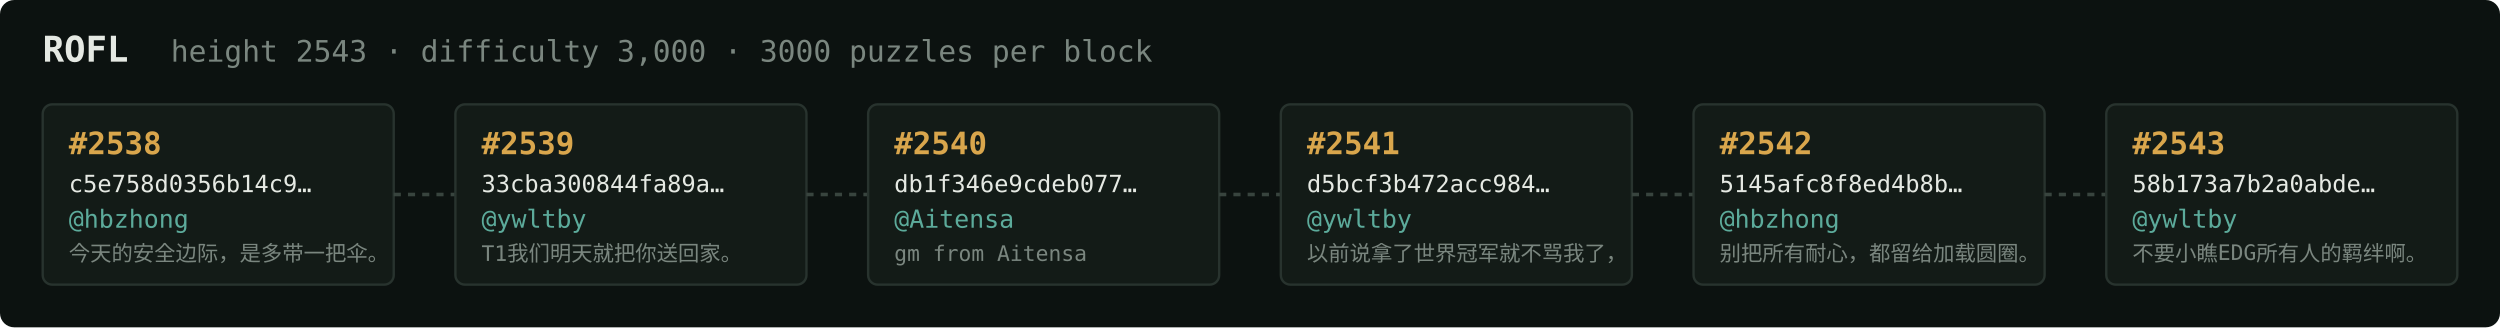
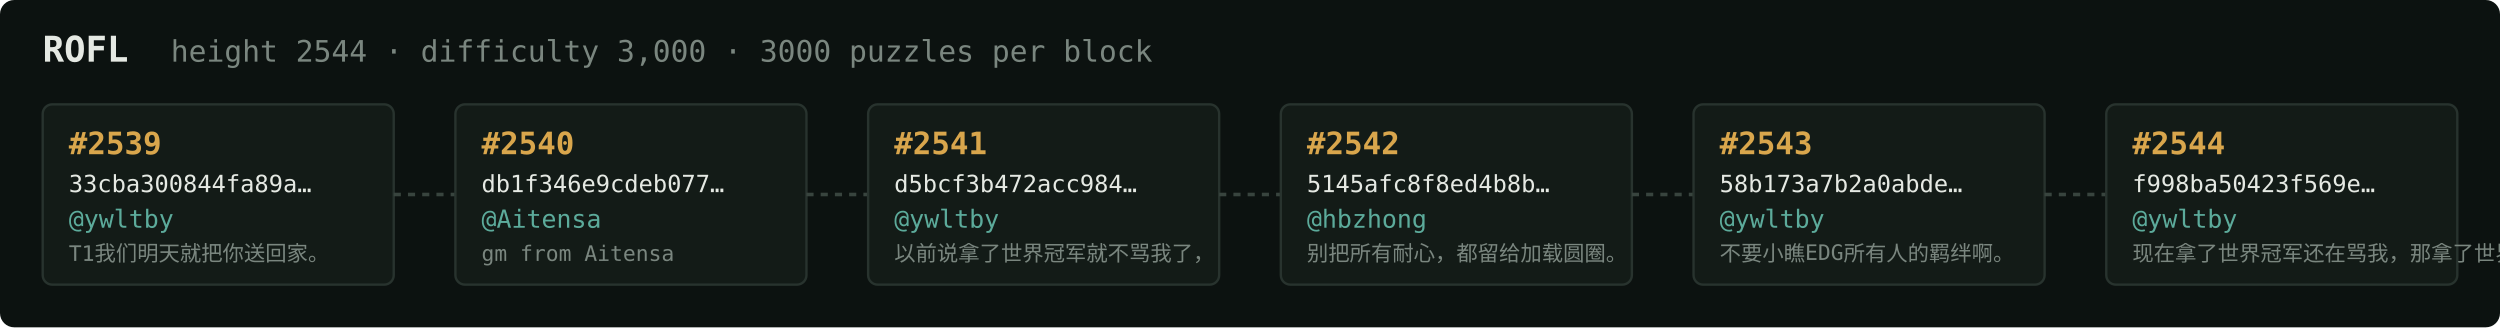
<svg xmlns="http://www.w3.org/2000/svg" width="1054" height="138" viewBox="0 0 1054 138" font-family="ui-monospace,SFMono-Regular,Menlo,monospace">
  <rect fill="#0c1210" width="1054" height="138" rx="6" />
  <text x="18" y="26" fill="#e5e9e3" font-size="15" font-weight="700">ROFL</text>
-   <text x="72" y="26" fill="#7a867f" font-size="12.5">height 2543 · difficulty 3,000 · 3000 puzzles per block</text>
+   <text x="72" y="26" fill="#7a867f" font-size="12.5">height 2544 · difficulty 3,000 · 3000 puzzles per block</text>
  <rect x="18" y="44" width="148" height="76" rx="4" fill="#131b17" stroke="#28332e" stroke-width="1" />
-   <text x="29" y="65" fill="#d9a64c" font-size="13" font-weight="700">#2538</text>
-   <text x="29" y="81" fill="#e5e9e3" font-size="10">c5e758d0356b14c9…</text>
-   <text x="29" y="96" fill="#5cab9b" font-size="10.5">@hbzhong</text>
-   <text x="29" y="110" fill="#7a867f" font-size="9">今天的安全边际，是多带一把伞。</text>
+   <text x="29" y="65" fill="#d9a64c" font-size="13" font-weight="700">#2539</text>
+   <text x="29" y="81" fill="#e5e9e3" font-size="10">33cba300844fa89a…</text>
+   <text x="29" y="96" fill="#5cab9b" font-size="10.5">@ywltby</text>
+   <text x="29" y="110" fill="#7a867f" font-size="9">T1我们明天就把你送回家。</text>
  <line x1="166" y1="82.0" x2="192" y2="82.0" stroke="#38443e" stroke-width="1.5" stroke-dasharray="3 3" />
  <rect x="192" y="44" width="148" height="76" rx="4" fill="#131b17" stroke="#28332e" stroke-width="1" />
-   <text x="203" y="65" fill="#d9a64c" font-size="13" font-weight="700">#2539</text>
-   <text x="203" y="81" fill="#e5e9e3" font-size="10">33cba300844fa89a…</text>
-   <text x="203" y="96" fill="#5cab9b" font-size="10.5">@ywltby</text>
-   <text x="203" y="110" fill="#7a867f" font-size="9">T1我们明天就把你送回家。</text>
+   <text x="203" y="65" fill="#d9a64c" font-size="13" font-weight="700">#2540</text>
+   <text x="203" y="81" fill="#e5e9e3" font-size="10">db1f346e9cdeb077…</text>
+   <text x="203" y="96" fill="#5cab9b" font-size="10.5">@Aitensa</text>
+   <text x="203" y="110" fill="#7a867f" font-size="9">gm from Aitensa</text>
  <line x1="340" y1="82.0" x2="366" y2="82.0" stroke="#38443e" stroke-width="1.5" stroke-dasharray="3 3" />
  <rect x="366" y="44" width="148" height="76" rx="4" fill="#131b17" stroke="#28332e" stroke-width="1" />
-   <text x="377" y="65" fill="#d9a64c" font-size="13" font-weight="700">#2540</text>
-   <text x="377" y="81" fill="#e5e9e3" font-size="10">db1f346e9cdeb077…</text>
-   <text x="377" y="96" fill="#5cab9b" font-size="10.5">@Aitensa</text>
-   <text x="377" y="110" fill="#7a867f" font-size="9">gm from Aitensa</text>
+   <text x="377" y="65" fill="#d9a64c" font-size="13" font-weight="700">#2541</text>
+   <text x="377" y="81" fill="#e5e9e3" font-size="10">d5bcf3b472acc984…</text>
+   <text x="377" y="96" fill="#5cab9b" font-size="10.5">@ywltby</text>
+   <text x="377" y="110" fill="#7a867f" font-size="9">以前说拿了世界冠军就不骂我了，</text>
  <line x1="514" y1="82.0" x2="540" y2="82.0" stroke="#38443e" stroke-width="1.5" stroke-dasharray="3 3" />
  <rect x="540" y="44" width="148" height="76" rx="4" fill="#131b17" stroke="#28332e" stroke-width="1" />
-   <text x="551" y="65" fill="#d9a64c" font-size="13" font-weight="700">#2541</text>
-   <text x="551" y="81" fill="#e5e9e3" font-size="10">d5bcf3b472acc984…</text>
-   <text x="551" y="96" fill="#5cab9b" font-size="10.5">@ywltby</text>
-   <text x="551" y="110" fill="#7a867f" font-size="9">以前说拿了世界冠军就不骂我了，</text>
+   <text x="551" y="65" fill="#d9a64c" font-size="13" font-weight="700">#2542</text>
+   <text x="551" y="81" fill="#e5e9e3" font-size="10">5145afc8f8ed4b8b…</text>
+   <text x="551" y="96" fill="#5cab9b" font-size="10.5">@hbzhong</text>
+   <text x="551" y="110" fill="#7a867f" font-size="9">别把所有耐心，都留给加载圆圈。</text>
  <line x1="688" y1="82.0" x2="714" y2="82.0" stroke="#38443e" stroke-width="1.5" stroke-dasharray="3 3" />
  <rect x="714" y="44" width="148" height="76" rx="4" fill="#131b17" stroke="#28332e" stroke-width="1" />
-   <text x="725" y="65" fill="#d9a64c" font-size="13" font-weight="700">#2542</text>
-   <text x="725" y="81" fill="#e5e9e3" font-size="10">5145afc8f8ed4b8b…</text>
-   <text x="725" y="96" fill="#5cab9b" font-size="10.5">@hbzhong</text>
-   <text x="725" y="110" fill="#7a867f" font-size="9">别把所有耐心，都留给加载圆圈。</text>
+   <text x="725" y="65" fill="#d9a64c" font-size="13" font-weight="700">#2543</text>
+   <text x="725" y="81" fill="#e5e9e3" font-size="10">58b173a7b2a0abde…</text>
+   <text x="725" y="96" fill="#5cab9b" font-size="10.5">@ywltby</text>
+   <text x="725" y="110" fill="#7a867f" font-size="9">不要小瞧EDG所有人的羁绊啊。</text>
  <line x1="862" y1="82.0" x2="888" y2="82.0" stroke="#38443e" stroke-width="1.5" stroke-dasharray="3 3" />
  <rect x="888" y="44" width="148" height="76" rx="4" fill="#131b17" stroke="#28332e" stroke-width="1" />
-   <text x="899" y="65" fill="#d9a64c" font-size="13" font-weight="700">#2543</text>
-   <text x="899" y="81" fill="#e5e9e3" font-size="10">58b173a7b2a0abde…</text>
+   <text x="899" y="65" fill="#d9a64c" font-size="13" font-weight="700">#2544</text>
+   <text x="899" y="81" fill="#e5e9e3" font-size="10">f998ba50423f569e…</text>
  <text x="899" y="96" fill="#5cab9b" font-size="10.5">@ywltby</text>
-   <text x="899" y="110" fill="#7a867f" font-size="9">不要小瞧EDG所有人的羁绊啊。</text>
+   <text x="899" y="110" fill="#7a867f" font-size="9">现在拿了世界冠军还在骂我，那拿了世界冠军有…</text>
</svg>
